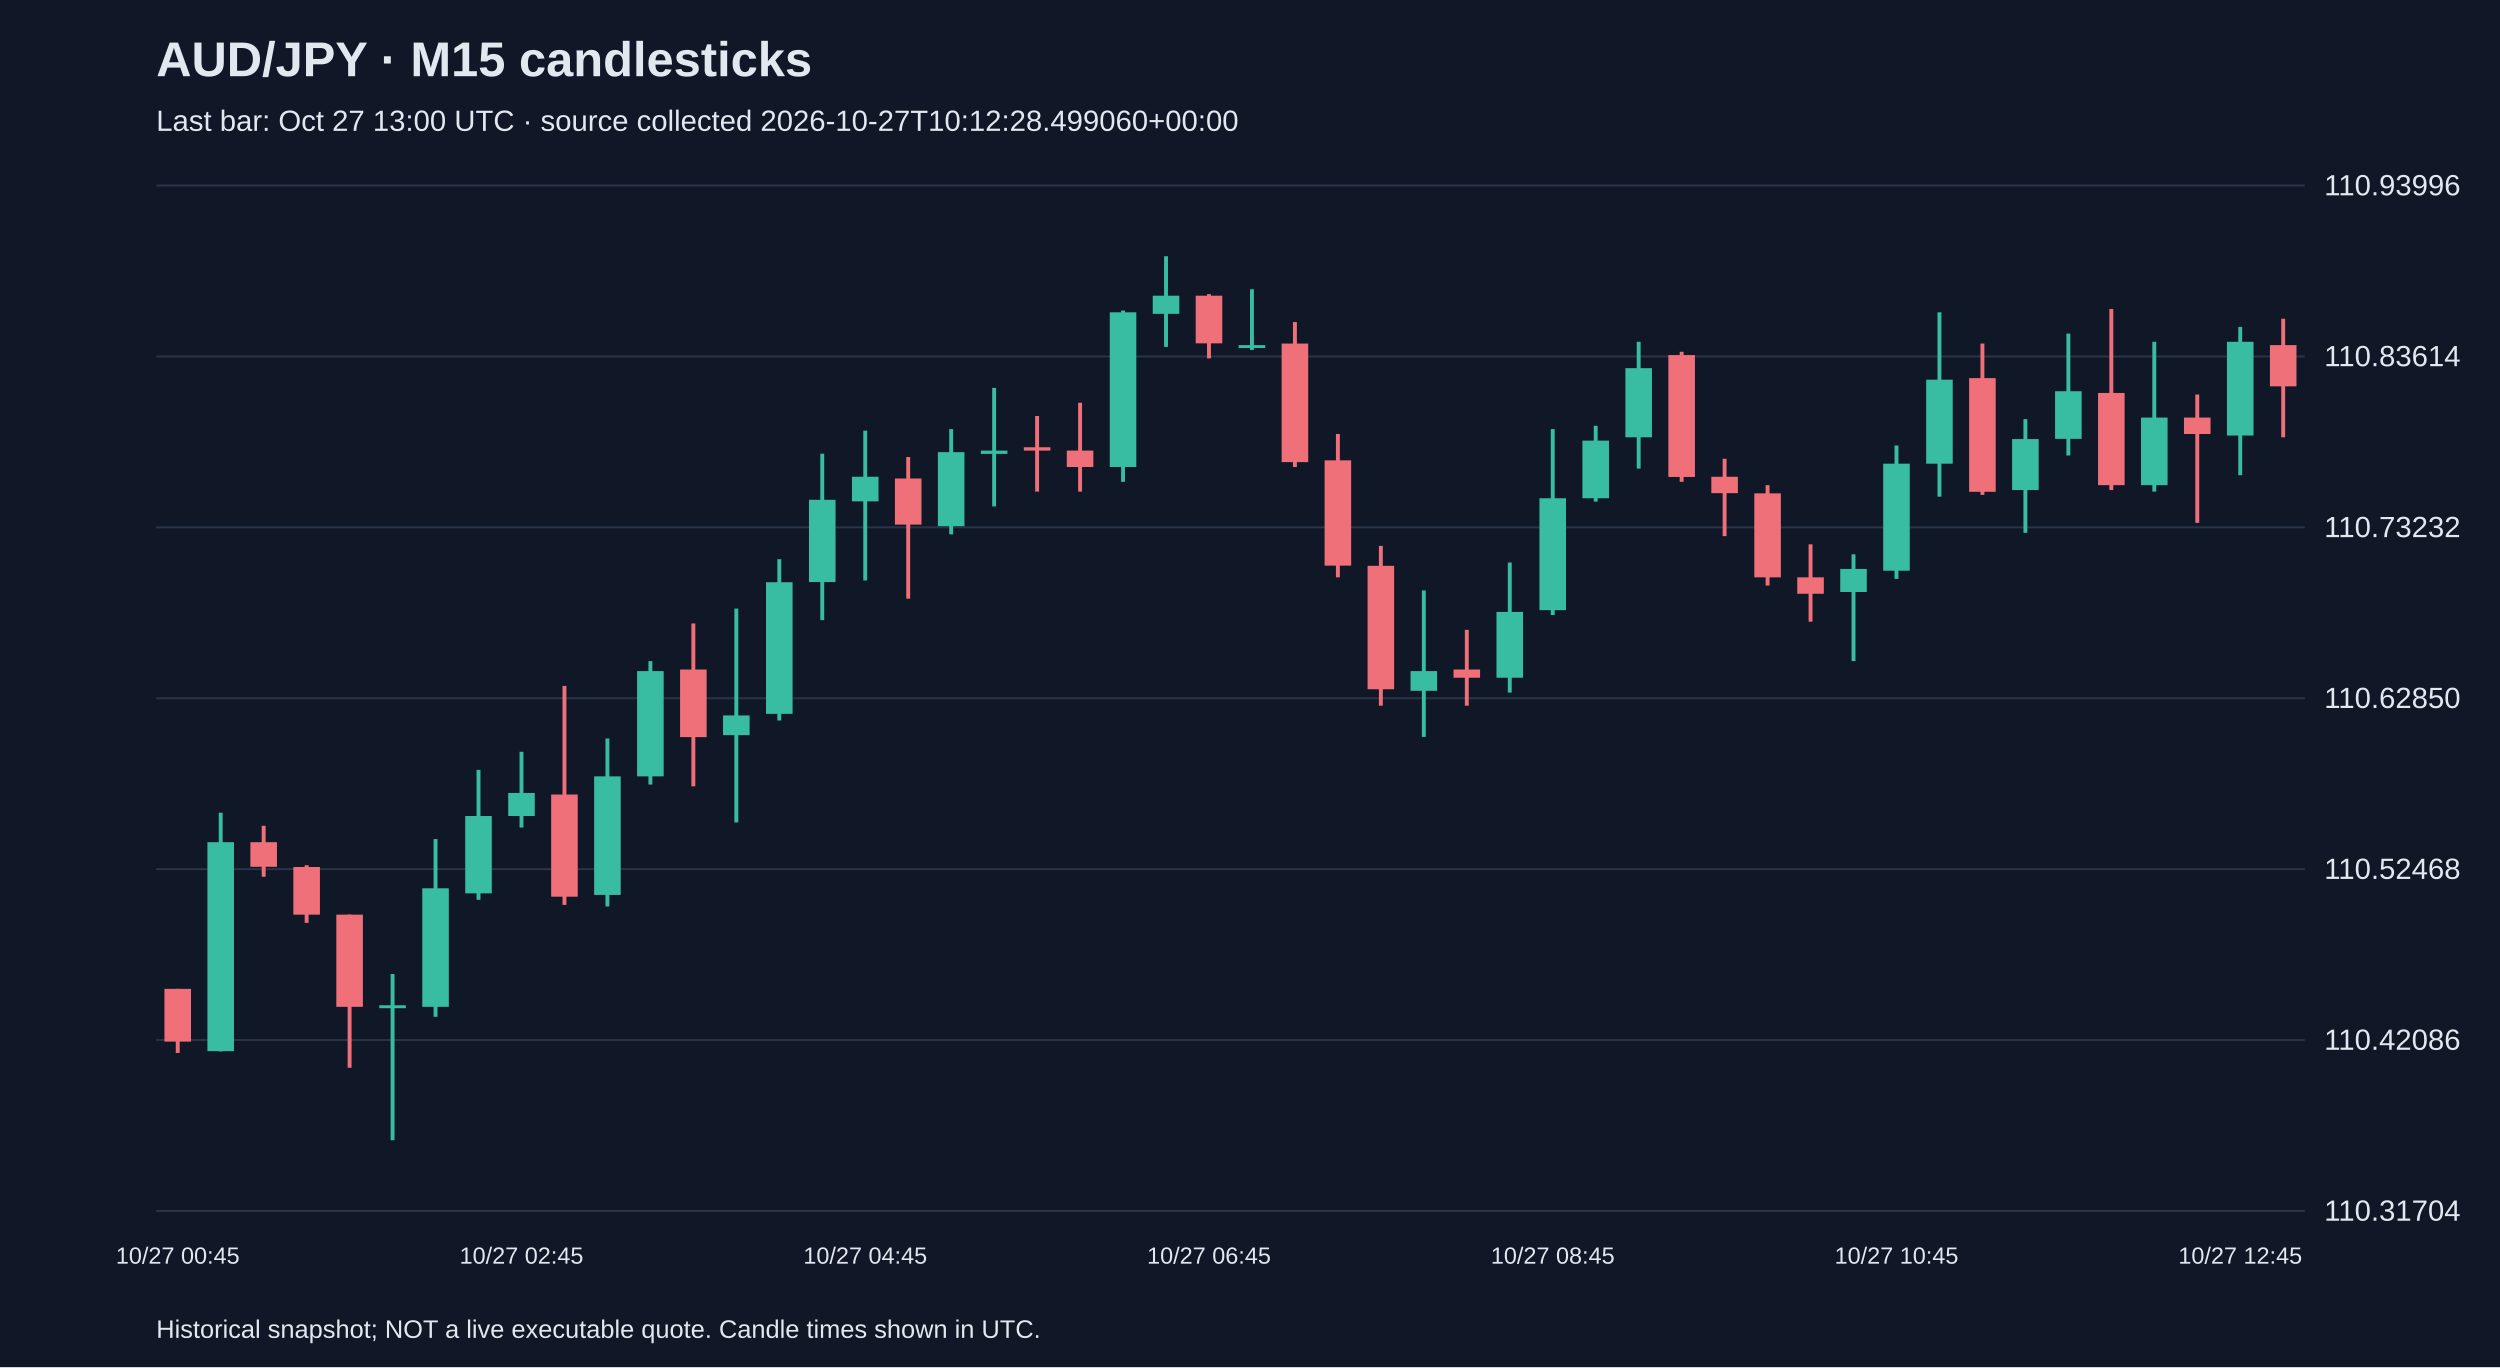
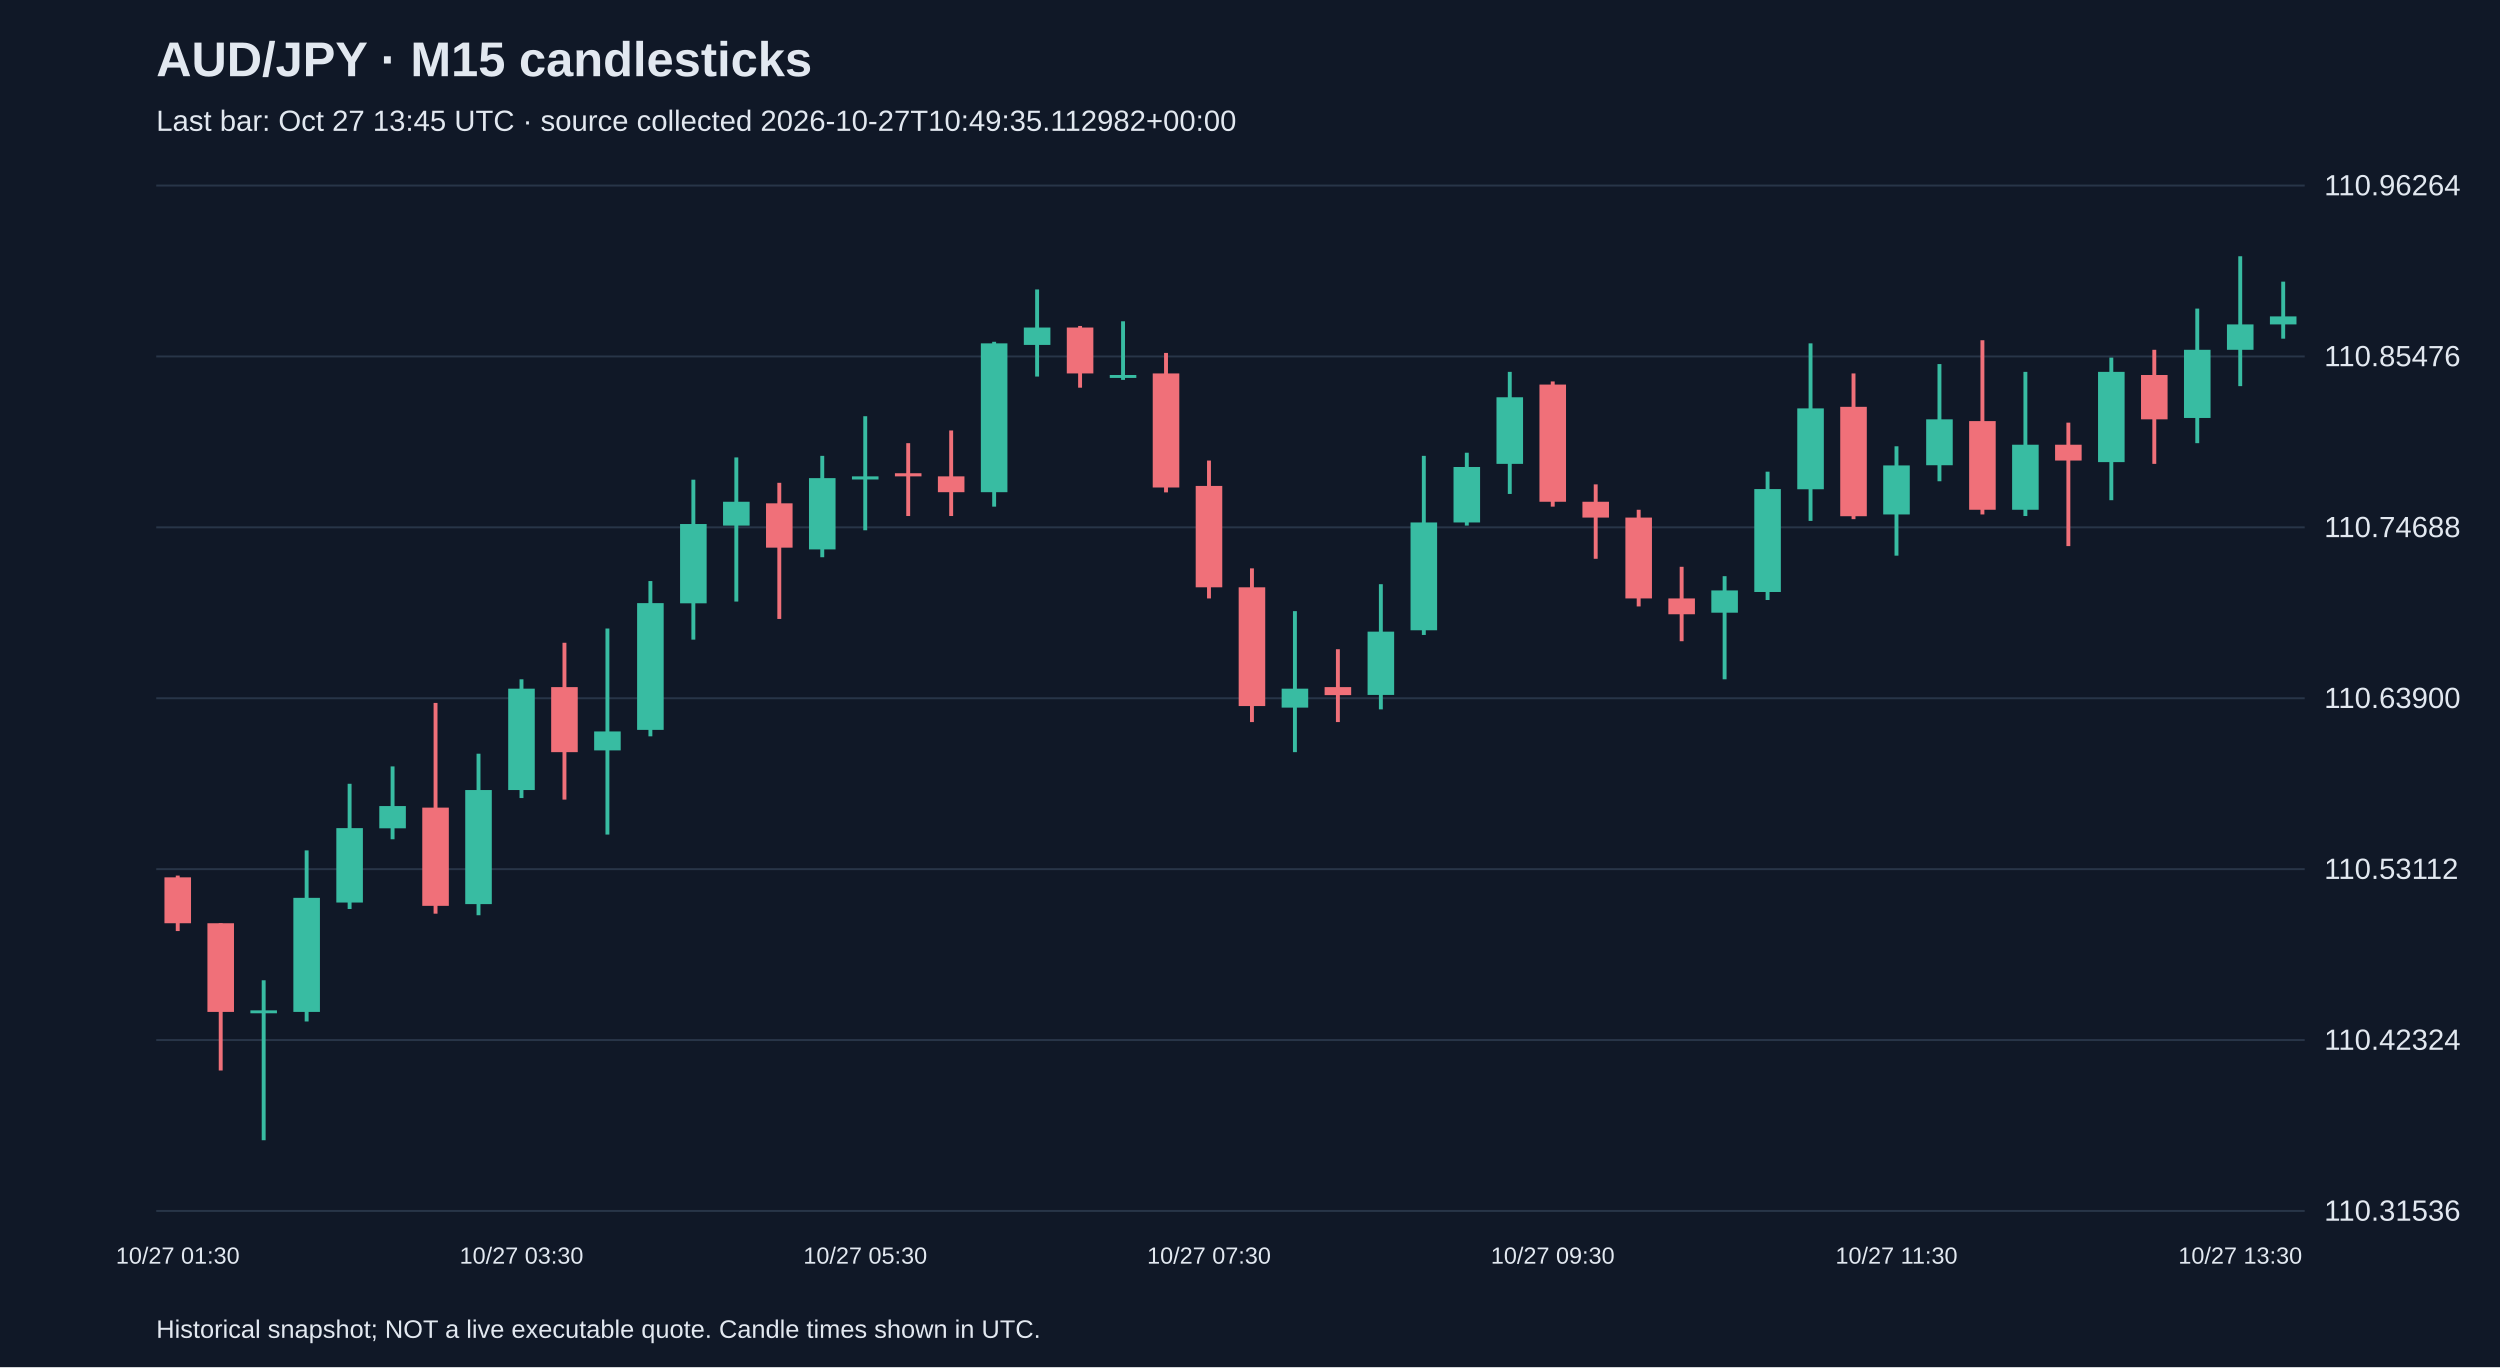
<svg xmlns="http://www.w3.org/2000/svg" viewBox="0 0 1280 700">
  <rect width="100%" height="100%" fill="#101827" />
  <style>text{font-family:Arial,sans-serif;fill:#e2e8f0}</style>
  <text x="80" y="39" font-size="25" font-weight="bold">AUD/JPY · M15 candlesticks</text>
-   <text x="80" y="67" font-size="15" fill="#a6b1c5">Last bar: Oct 27 13:00 UTC · source collected 2026-10-27T10:12:28.499060+00:00</text>
+   <text x="80" y="67" font-size="15" fill="#a6b1c5">Last bar: Oct 27 13:45 UTC · source collected 2026-10-27T10:49:35.112982+00:00</text>
  <line x1="80" y1="620.0" x2="1180" y2="620.0" stroke="#283548" />
-   <text x="1190" y="625.0" font-size="15">110.31704</text>
+   <text x="1190" y="625.0" font-size="15">110.31536</text>
  <line x1="80" y1="532.5" x2="1180" y2="532.5" stroke="#283548" />
-   <text x="1190" y="537.5" font-size="15">110.42086</text>
+   <text x="1190" y="537.5" font-size="15">110.42324</text>
  <line x1="80" y1="445.0" x2="1180" y2="445.0" stroke="#283548" />
-   <text x="1190" y="450.0" font-size="15">110.52468</text>
+   <text x="1190" y="450.0" font-size="15">110.53112</text>
  <line x1="80" y1="357.5" x2="1180" y2="357.5" stroke="#283548" />
-   <text x="1190" y="362.5" font-size="15">110.62850</text>
+   <text x="1190" y="362.5" font-size="15">110.63900</text>
  <line x1="80" y1="270.0" x2="1180" y2="270.0" stroke="#283548" />
-   <text x="1190" y="275.0" font-size="15">110.73232</text>
+   <text x="1190" y="275.0" font-size="15">110.74688</text>
  <line x1="80" y1="182.5" x2="1180" y2="182.5" stroke="#283548" />
-   <text x="1190" y="187.5" font-size="15">110.83614</text>
+   <text x="1190" y="187.5" font-size="15">110.85476</text>
  <line x1="80" y1="95.0" x2="1180" y2="95.0" stroke="#283548" />
-   <text x="1190" y="100.0" font-size="15">110.93996</text>
-   <line x1="91.0" y1="506.3" x2="91.0" y2="539.1" stroke="#f07079" stroke-width="2" />
-   <rect x="84.2" y="506.3" width="13.6" height="27.0" fill="#f07079" />
-   <text x="91.0" y="647" text-anchor="middle" font-size="12">10/27 00:45</text>
-   <line x1="113.0" y1="416.1" x2="113.0" y2="538.3" stroke="#38bca2" stroke-width="2" />
-   <rect x="106.2" y="431.2" width="13.6" height="107.0" fill="#38bca2" />
-   <line x1="135.0" y1="422.8" x2="135.0" y2="448.9" stroke="#f07079" stroke-width="2" />
-   <rect x="128.2" y="431.2" width="13.6" height="12.6" fill="#f07079" />
-   <line x1="157.0" y1="443.0" x2="157.0" y2="472.5" stroke="#f07079" stroke-width="2" />
-   <rect x="150.2" y="443.9" width="13.6" height="24.4" fill="#f07079" />
-   <line x1="179.0" y1="468.3" x2="179.0" y2="546.7" stroke="#f07079" stroke-width="2" />
-   <rect x="172.2" y="468.3" width="13.6" height="47.2" fill="#f07079" />
-   <line x1="201.0" y1="498.7" x2="201.0" y2="583.8" stroke="#38bca2" stroke-width="2" />
-   <rect x="194.2" y="514.7" width="13.6" height="1.5" fill="#38bca2" />
-   <line x1="223.0" y1="429.6" x2="223.0" y2="520.6" stroke="#38bca2" stroke-width="2" />
-   <rect x="216.2" y="454.8" width="13.6" height="60.7" fill="#38bca2" />
-   <line x1="245.0" y1="394.2" x2="245.0" y2="460.7" stroke="#38bca2" stroke-width="2" />
-   <rect x="238.2" y="417.8" width="13.6" height="39.6" fill="#38bca2" />
-   <line x1="267.0" y1="384.9" x2="267.0" y2="423.7" stroke="#38bca2" stroke-width="2" />
-   <rect x="260.2" y="406.0" width="13.6" height="11.8" fill="#38bca2" />
-   <text x="267.0" y="647" text-anchor="middle" font-size="12">10/27 02:45</text>
-   <line x1="289.0" y1="351.2" x2="289.0" y2="463.3" stroke="#f07079" stroke-width="2" />
-   <rect x="282.2" y="406.8" width="13.6" height="52.3" fill="#f07079" />
-   <line x1="311.0" y1="378.1" x2="311.0" y2="464.1" stroke="#38bca2" stroke-width="2" />
-   <rect x="304.2" y="397.5" width="13.6" height="60.7" fill="#38bca2" />
-   <line x1="333.0" y1="338.5" x2="333.0" y2="401.7" stroke="#38bca2" stroke-width="2" />
-   <rect x="326.2" y="343.6" width="13.6" height="53.9" fill="#38bca2" />
-   <line x1="355.0" y1="319.2" x2="355.0" y2="402.6" stroke="#f07079" stroke-width="2" />
-   <rect x="348.2" y="342.8" width="13.6" height="34.6" fill="#f07079" />
-   <line x1="377.0" y1="311.6" x2="377.0" y2="421.1" stroke="#38bca2" stroke-width="2" />
-   <rect x="370.2" y="366.3" width="13.6" height="10.1" fill="#38bca2" />
-   <line x1="399.0" y1="286.3" x2="399.0" y2="368.9" stroke="#38bca2" stroke-width="2" />
-   <rect x="392.2" y="298.1" width="13.6" height="67.4" fill="#38bca2" />
-   <line x1="421.0" y1="232.3" x2="421.0" y2="317.5" stroke="#38bca2" stroke-width="2" />
-   <rect x="414.2" y="255.9" width="13.6" height="42.1" fill="#38bca2" />
-   <line x1="443.0" y1="220.5" x2="443.0" y2="297.2" stroke="#38bca2" stroke-width="2" />
-   <rect x="436.2" y="244.1" width="13.6" height="12.6" fill="#38bca2" />
-   <text x="443.0" y="647" text-anchor="middle" font-size="12">10/27 04:45</text>
-   <line x1="465.0" y1="234.0" x2="465.0" y2="306.5" stroke="#f07079" stroke-width="2" />
-   <rect x="458.2" y="245.0" width="13.6" height="23.6" fill="#f07079" />
-   <line x1="487.0" y1="219.7" x2="487.0" y2="273.6" stroke="#38bca2" stroke-width="2" />
-   <rect x="480.2" y="231.5" width="13.6" height="37.9" fill="#38bca2" />
-   <line x1="509.0" y1="198.6" x2="509.0" y2="259.3" stroke="#38bca2" stroke-width="2" />
-   <rect x="502.2" y="230.7" width="13.6" height="1.7" fill="#38bca2" />
-   <line x1="531.0" y1="213.0" x2="531.0" y2="251.7" stroke="#f07079" stroke-width="2" />
-   <rect x="524.2" y="229.0" width="13.6" height="1.7" fill="#f07079" />
-   <line x1="553.0" y1="206.2" x2="553.0" y2="251.7" stroke="#f07079" stroke-width="2" />
-   <rect x="546.2" y="230.7" width="13.6" height="8.4" fill="#f07079" />
-   <line x1="575.0" y1="159.0" x2="575.0" y2="246.7" stroke="#38bca2" stroke-width="2" />
-   <rect x="568.2" y="159.9" width="13.6" height="79.2" fill="#38bca2" />
-   <line x1="597.0" y1="131.2" x2="597.0" y2="177.6" stroke="#38bca2" stroke-width="2" />
-   <rect x="590.2" y="151.4" width="13.6" height="9.3" fill="#38bca2" />
-   <line x1="619.0" y1="150.6" x2="619.0" y2="183.5" stroke="#f07079" stroke-width="2" />
-   <rect x="612.2" y="151.4" width="13.6" height="24.4" fill="#f07079" />
-   <text x="619.0" y="647" text-anchor="middle" font-size="12">10/27 06:45</text>
-   <line x1="641.0" y1="148.1" x2="641.0" y2="179.2" stroke="#38bca2" stroke-width="2" />
-   <rect x="634.2" y="176.7" width="13.6" height="1.5" fill="#38bca2" />
-   <line x1="663.0" y1="164.9" x2="663.0" y2="239.1" stroke="#f07079" stroke-width="2" />
-   <rect x="656.2" y="175.9" width="13.6" height="60.7" fill="#f07079" />
-   <line x1="685.0" y1="222.2" x2="685.0" y2="295.6" stroke="#f07079" stroke-width="2" />
-   <rect x="678.2" y="235.7" width="13.6" height="53.9" fill="#f07079" />
-   <line x1="707.0" y1="279.5" x2="707.0" y2="361.3" stroke="#f07079" stroke-width="2" />
-   <rect x="700.2" y="289.7" width="13.6" height="63.2" fill="#f07079" />
-   <line x1="729.0" y1="302.3" x2="729.0" y2="377.3" stroke="#38bca2" stroke-width="2" />
-   <rect x="722.2" y="343.6" width="13.6" height="10.1" fill="#38bca2" />
-   <line x1="751.0" y1="322.5" x2="751.0" y2="361.3" stroke="#f07079" stroke-width="2" />
-   <rect x="744.2" y="342.8" width="13.6" height="4.2" fill="#f07079" />
-   <line x1="773.0" y1="288.0" x2="773.0" y2="354.6" stroke="#38bca2" stroke-width="2" />
-   <rect x="766.2" y="313.3" width="13.6" height="33.7" fill="#38bca2" />
-   <line x1="795.0" y1="219.7" x2="795.0" y2="314.9" stroke="#38bca2" stroke-width="2" />
-   <rect x="788.2" y="255.1" width="13.6" height="57.3" fill="#38bca2" />
-   <text x="795.0" y="647" text-anchor="middle" font-size="12">10/27 08:45</text>
-   <line x1="817.0" y1="218.0" x2="817.0" y2="256.8" stroke="#38bca2" stroke-width="2" />
-   <rect x="810.2" y="225.6" width="13.6" height="29.5" fill="#38bca2" />
-   <line x1="839.0" y1="175.0" x2="839.0" y2="239.9" stroke="#38bca2" stroke-width="2" />
-   <rect x="832.2" y="188.5" width="13.6" height="35.4" fill="#38bca2" />
-   <line x1="861.0" y1="180.1" x2="861.0" y2="246.7" stroke="#f07079" stroke-width="2" />
-   <rect x="854.2" y="181.8" width="13.6" height="62.4" fill="#f07079" />
-   <line x1="883.0" y1="234.9" x2="883.0" y2="274.5" stroke="#f07079" stroke-width="2" />
-   <rect x="876.2" y="244.1" width="13.6" height="8.4" fill="#f07079" />
-   <line x1="905.0" y1="248.4" x2="905.0" y2="299.8" stroke="#f07079" stroke-width="2" />
-   <rect x="898.2" y="252.6" width="13.6" height="43.0" fill="#f07079" />
-   <line x1="927.0" y1="278.7" x2="927.0" y2="318.3" stroke="#f07079" stroke-width="2" />
-   <rect x="920.2" y="295.6" width="13.6" height="8.4" fill="#f07079" />
-   <line x1="949.0" y1="283.8" x2="949.0" y2="338.5" stroke="#38bca2" stroke-width="2" />
-   <rect x="942.2" y="291.3" width="13.6" height="11.8" fill="#38bca2" />
-   <line x1="971.0" y1="228.1" x2="971.0" y2="296.4" stroke="#38bca2" stroke-width="2" />
-   <rect x="964.2" y="237.4" width="13.6" height="54.8" fill="#38bca2" />
-   <text x="971.0" y="647" text-anchor="middle" font-size="12">10/27 10:45</text>
-   <line x1="993.0" y1="159.9" x2="993.0" y2="254.3" stroke="#38bca2" stroke-width="2" />
-   <rect x="986.2" y="194.4" width="13.6" height="43.0" fill="#38bca2" />
-   <line x1="1015.0" y1="175.9" x2="1015.0" y2="253.4" stroke="#f07079" stroke-width="2" />
-   <rect x="1008.2" y="193.6" width="13.6" height="58.2" fill="#f07079" />
-   <line x1="1037.0" y1="214.6" x2="1037.0" y2="272.8" stroke="#38bca2" stroke-width="2" />
-   <rect x="1030.2" y="224.8" width="13.6" height="26.1" fill="#38bca2" />
-   <line x1="1059.0" y1="170.8" x2="1059.0" y2="233.2" stroke="#38bca2" stroke-width="2" />
-   <rect x="1052.2" y="200.3" width="13.6" height="24.4" fill="#38bca2" />
-   <line x1="1081.0" y1="158.2" x2="1081.0" y2="250.9" stroke="#f07079" stroke-width="2" />
-   <rect x="1074.2" y="201.2" width="13.6" height="47.2" fill="#f07079" />
-   <line x1="1103.0" y1="175.0" x2="1103.0" y2="251.7" stroke="#38bca2" stroke-width="2" />
-   <rect x="1096.2" y="213.8" width="13.6" height="34.6" fill="#38bca2" />
-   <line x1="1125.0" y1="202.0" x2="1125.0" y2="267.7" stroke="#f07079" stroke-width="2" />
-   <rect x="1118.2" y="213.8" width="13.6" height="8.4" fill="#f07079" />
-   <line x1="1147.0" y1="167.4" x2="1147.0" y2="243.3" stroke="#38bca2" stroke-width="2" />
-   <rect x="1140.2" y="175.0" width="13.6" height="48.0" fill="#38bca2" />
-   <text x="1147.0" y="647" text-anchor="middle" font-size="12">10/27 12:45</text>
-   <line x1="1169.0" y1="163.2" x2="1169.0" y2="223.9" stroke="#f07079" stroke-width="2" />
-   <rect x="1162.2" y="176.7" width="13.6" height="21.1" fill="#f07079" />
+   <text x="1190" y="100.0" font-size="15">110.96264</text>
+   <line x1="91.0" y1="448.3" x2="91.0" y2="476.7" stroke="#f07079" stroke-width="2" />
+   <rect x="84.2" y="449.2" width="13.6" height="23.5" fill="#f07079" />
+   <text x="91.0" y="647" text-anchor="middle" font-size="12">10/27 01:30</text>
+   <line x1="113.0" y1="472.7" x2="113.0" y2="548.1" stroke="#f07079" stroke-width="2" />
+   <rect x="106.2" y="472.7" width="13.6" height="45.4" fill="#f07079" />
+   <line x1="135.0" y1="501.9" x2="135.0" y2="583.8" stroke="#38bca2" stroke-width="2" />
+   <rect x="128.2" y="517.3" width="13.6" height="1.5" fill="#38bca2" />
+   <line x1="157.0" y1="435.4" x2="157.0" y2="523.0" stroke="#38bca2" stroke-width="2" />
+   <rect x="150.2" y="459.7" width="13.6" height="58.4" fill="#38bca2" />
+   <line x1="179.0" y1="401.3" x2="179.0" y2="465.4" stroke="#38bca2" stroke-width="2" />
+   <rect x="172.2" y="424.0" width="13.6" height="38.1" fill="#38bca2" />
+   <line x1="201.0" y1="392.4" x2="201.0" y2="429.7" stroke="#38bca2" stroke-width="2" />
+   <rect x="194.2" y="412.7" width="13.6" height="11.4" fill="#38bca2" />
+   <line x1="223.0" y1="359.9" x2="223.0" y2="467.8" stroke="#f07079" stroke-width="2" />
+   <rect x="216.2" y="413.5" width="13.6" height="50.3" fill="#f07079" />
+   <line x1="245.0" y1="385.9" x2="245.0" y2="468.6" stroke="#38bca2" stroke-width="2" />
+   <rect x="238.2" y="404.5" width="13.6" height="58.4" fill="#38bca2" />
+   <line x1="267.0" y1="347.8" x2="267.0" y2="408.6" stroke="#38bca2" stroke-width="2" />
+   <rect x="260.2" y="352.6" width="13.6" height="51.9" fill="#38bca2" />
+   <text x="267.0" y="647" text-anchor="middle" font-size="12">10/27 03:30</text>
+   <line x1="289.0" y1="329.1" x2="289.0" y2="409.4" stroke="#f07079" stroke-width="2" />
+   <rect x="282.2" y="351.8" width="13.6" height="33.3" fill="#f07079" />
+   <line x1="311.0" y1="321.8" x2="311.0" y2="427.3" stroke="#38bca2" stroke-width="2" />
+   <rect x="304.2" y="374.5" width="13.6" height="9.7" fill="#38bca2" />
+   <line x1="333.0" y1="297.5" x2="333.0" y2="377.0" stroke="#38bca2" stroke-width="2" />
+   <rect x="326.2" y="308.8" width="13.6" height="64.9" fill="#38bca2" />
+   <line x1="355.0" y1="245.6" x2="355.0" y2="327.5" stroke="#38bca2" stroke-width="2" />
+   <rect x="348.2" y="268.3" width="13.6" height="40.6" fill="#38bca2" />
+   <line x1="377.0" y1="234.2" x2="377.0" y2="308.0" stroke="#38bca2" stroke-width="2" />
+   <rect x="370.2" y="256.9" width="13.6" height="12.2" fill="#38bca2" />
+   <line x1="399.0" y1="247.2" x2="399.0" y2="316.9" stroke="#f07079" stroke-width="2" />
+   <rect x="392.2" y="257.7" width="13.6" height="22.7" fill="#f07079" />
+   <line x1="421.0" y1="233.4" x2="421.0" y2="285.3" stroke="#38bca2" stroke-width="2" />
+   <rect x="414.2" y="244.8" width="13.6" height="36.5" fill="#38bca2" />
+   <line x1="443.0" y1="213.1" x2="443.0" y2="271.5" stroke="#38bca2" stroke-width="2" />
+   <rect x="436.2" y="243.9" width="13.6" height="1.6" fill="#38bca2" />
+   <text x="443.0" y="647" text-anchor="middle" font-size="12">10/27 05:30</text>
+   <line x1="465.0" y1="226.9" x2="465.0" y2="264.2" stroke="#f07079" stroke-width="2" />
+   <rect x="458.2" y="242.3" width="13.6" height="1.6" fill="#f07079" />
+   <line x1="487.0" y1="220.4" x2="487.0" y2="264.2" stroke="#f07079" stroke-width="2" />
+   <rect x="480.2" y="243.9" width="13.6" height="8.1" fill="#f07079" />
+   <line x1="509.0" y1="175.0" x2="509.0" y2="259.4" stroke="#38bca2" stroke-width="2" />
+   <rect x="502.2" y="175.8" width="13.6" height="76.2" fill="#38bca2" />
+   <line x1="531.0" y1="148.2" x2="531.0" y2="192.8" stroke="#38bca2" stroke-width="2" />
+   <rect x="524.2" y="167.7" width="13.6" height="8.9" fill="#38bca2" />
+   <line x1="553.0" y1="166.9" x2="553.0" y2="198.5" stroke="#f07079" stroke-width="2" />
+   <rect x="546.2" y="167.7" width="13.6" height="23.5" fill="#f07079" />
+   <line x1="575.0" y1="164.5" x2="575.0" y2="194.5" stroke="#38bca2" stroke-width="2" />
+   <rect x="568.2" y="192.0" width="13.6" height="1.5" fill="#38bca2" />
+   <line x1="597.0" y1="180.7" x2="597.0" y2="252.1" stroke="#f07079" stroke-width="2" />
+   <rect x="590.2" y="191.2" width="13.6" height="58.4" fill="#f07079" />
+   <line x1="619.0" y1="235.8" x2="619.0" y2="306.4" stroke="#f07079" stroke-width="2" />
+   <rect x="612.2" y="248.8" width="13.6" height="51.9" fill="#f07079" />
+   <text x="619.0" y="647" text-anchor="middle" font-size="12">10/27 07:30</text>
+   <line x1="641.0" y1="291.0" x2="641.0" y2="369.7" stroke="#f07079" stroke-width="2" />
+   <rect x="634.2" y="300.7" width="13.6" height="60.8" fill="#f07079" />
+   <line x1="663.0" y1="312.9" x2="663.0" y2="385.1" stroke="#38bca2" stroke-width="2" />
+   <rect x="656.2" y="352.6" width="13.6" height="9.7" fill="#38bca2" />
+   <line x1="685.0" y1="332.4" x2="685.0" y2="369.7" stroke="#f07079" stroke-width="2" />
+   <rect x="678.2" y="351.8" width="13.6" height="4.1" fill="#f07079" />
+   <line x1="707.0" y1="299.1" x2="707.0" y2="363.2" stroke="#38bca2" stroke-width="2" />
+   <rect x="700.2" y="323.4" width="13.6" height="32.4" fill="#38bca2" />
+   <line x1="729.0" y1="233.4" x2="729.0" y2="325.1" stroke="#38bca2" stroke-width="2" />
+   <rect x="722.2" y="267.5" width="13.6" height="55.2" fill="#38bca2" />
+   <line x1="751.0" y1="231.8" x2="751.0" y2="269.1" stroke="#38bca2" stroke-width="2" />
+   <rect x="744.2" y="239.1" width="13.6" height="28.4" fill="#38bca2" />
+   <line x1="773.0" y1="190.4" x2="773.0" y2="252.9" stroke="#38bca2" stroke-width="2" />
+   <rect x="766.2" y="203.4" width="13.6" height="34.1" fill="#38bca2" />
+   <line x1="795.0" y1="195.3" x2="795.0" y2="259.4" stroke="#f07079" stroke-width="2" />
+   <rect x="788.2" y="196.9" width="13.6" height="60.0" fill="#f07079" />
+   <text x="795.0" y="647" text-anchor="middle" font-size="12">10/27 09:30</text>
+   <line x1="817.0" y1="248.0" x2="817.0" y2="286.1" stroke="#f07079" stroke-width="2" />
+   <rect x="810.2" y="256.9" width="13.6" height="8.1" fill="#f07079" />
+   <line x1="839.0" y1="261.0" x2="839.0" y2="310.5" stroke="#f07079" stroke-width="2" />
+   <rect x="832.2" y="265.0" width="13.6" height="41.4" fill="#f07079" />
+   <line x1="861.0" y1="290.2" x2="861.0" y2="328.3" stroke="#f07079" stroke-width="2" />
+   <rect x="854.2" y="306.4" width="13.6" height="8.1" fill="#f07079" />
+   <line x1="883.0" y1="295.0" x2="883.0" y2="347.8" stroke="#38bca2" stroke-width="2" />
+   <rect x="876.2" y="302.3" width="13.6" height="11.4" fill="#38bca2" />
+   <line x1="905.0" y1="241.5" x2="905.0" y2="307.2" stroke="#38bca2" stroke-width="2" />
+   <rect x="898.2" y="250.4" width="13.6" height="52.7" fill="#38bca2" />
+   <line x1="927.0" y1="175.8" x2="927.0" y2="266.7" stroke="#38bca2" stroke-width="2" />
+   <rect x="920.2" y="209.1" width="13.6" height="41.4" fill="#38bca2" />
+   <line x1="949.0" y1="191.2" x2="949.0" y2="265.8" stroke="#f07079" stroke-width="2" />
+   <rect x="942.2" y="208.3" width="13.6" height="56.0" fill="#f07079" />
+   <line x1="971.0" y1="228.5" x2="971.0" y2="284.5" stroke="#38bca2" stroke-width="2" />
+   <rect x="964.2" y="238.3" width="13.6" height="25.1" fill="#38bca2" />
+   <text x="971.0" y="647" text-anchor="middle" font-size="12">10/27 11:30</text>
+   <line x1="993.0" y1="186.4" x2="993.0" y2="246.4" stroke="#38bca2" stroke-width="2" />
+   <rect x="986.2" y="214.7" width="13.6" height="23.5" fill="#38bca2" />
+   <line x1="1015.0" y1="174.2" x2="1015.0" y2="263.4" stroke="#f07079" stroke-width="2" />
+   <rect x="1008.2" y="215.6" width="13.6" height="45.4" fill="#f07079" />
+   <line x1="1037.0" y1="190.4" x2="1037.0" y2="264.2" stroke="#38bca2" stroke-width="2" />
+   <rect x="1030.2" y="227.7" width="13.6" height="33.3" fill="#38bca2" />
+   <line x1="1059.0" y1="216.4" x2="1059.0" y2="279.6" stroke="#f07079" stroke-width="2" />
+   <rect x="1052.2" y="227.7" width="13.6" height="8.1" fill="#f07079" />
+   <line x1="1081.0" y1="183.1" x2="1081.0" y2="256.1" stroke="#38bca2" stroke-width="2" />
+   <rect x="1074.2" y="190.4" width="13.6" height="46.2" fill="#38bca2" />
+   <line x1="1103.0" y1="179.1" x2="1103.0" y2="237.5" stroke="#f07079" stroke-width="2" />
+   <rect x="1096.2" y="192.0" width="13.6" height="22.7" fill="#f07079" />
+   <line x1="1125.0" y1="158.0" x2="1125.0" y2="226.9" stroke="#38bca2" stroke-width="2" />
+   <rect x="1118.2" y="179.1" width="13.6" height="34.9" fill="#38bca2" />
+   <line x1="1147.0" y1="131.2" x2="1147.0" y2="197.7" stroke="#38bca2" stroke-width="2" />
+   <rect x="1140.2" y="166.1" width="13.6" height="13.0" fill="#38bca2" />
+   <text x="1147.0" y="647" text-anchor="middle" font-size="12">10/27 13:30</text>
+   <line x1="1169.0" y1="144.2" x2="1169.0" y2="173.4" stroke="#38bca2" stroke-width="2" />
+   <rect x="1162.2" y="162.0" width="13.6" height="4.1" fill="#38bca2" />
  <text x="80" y="685" font-size="13">Historical snapshot; NOT a live executable quote. Candle times shown in UTC.</text>
</svg>
